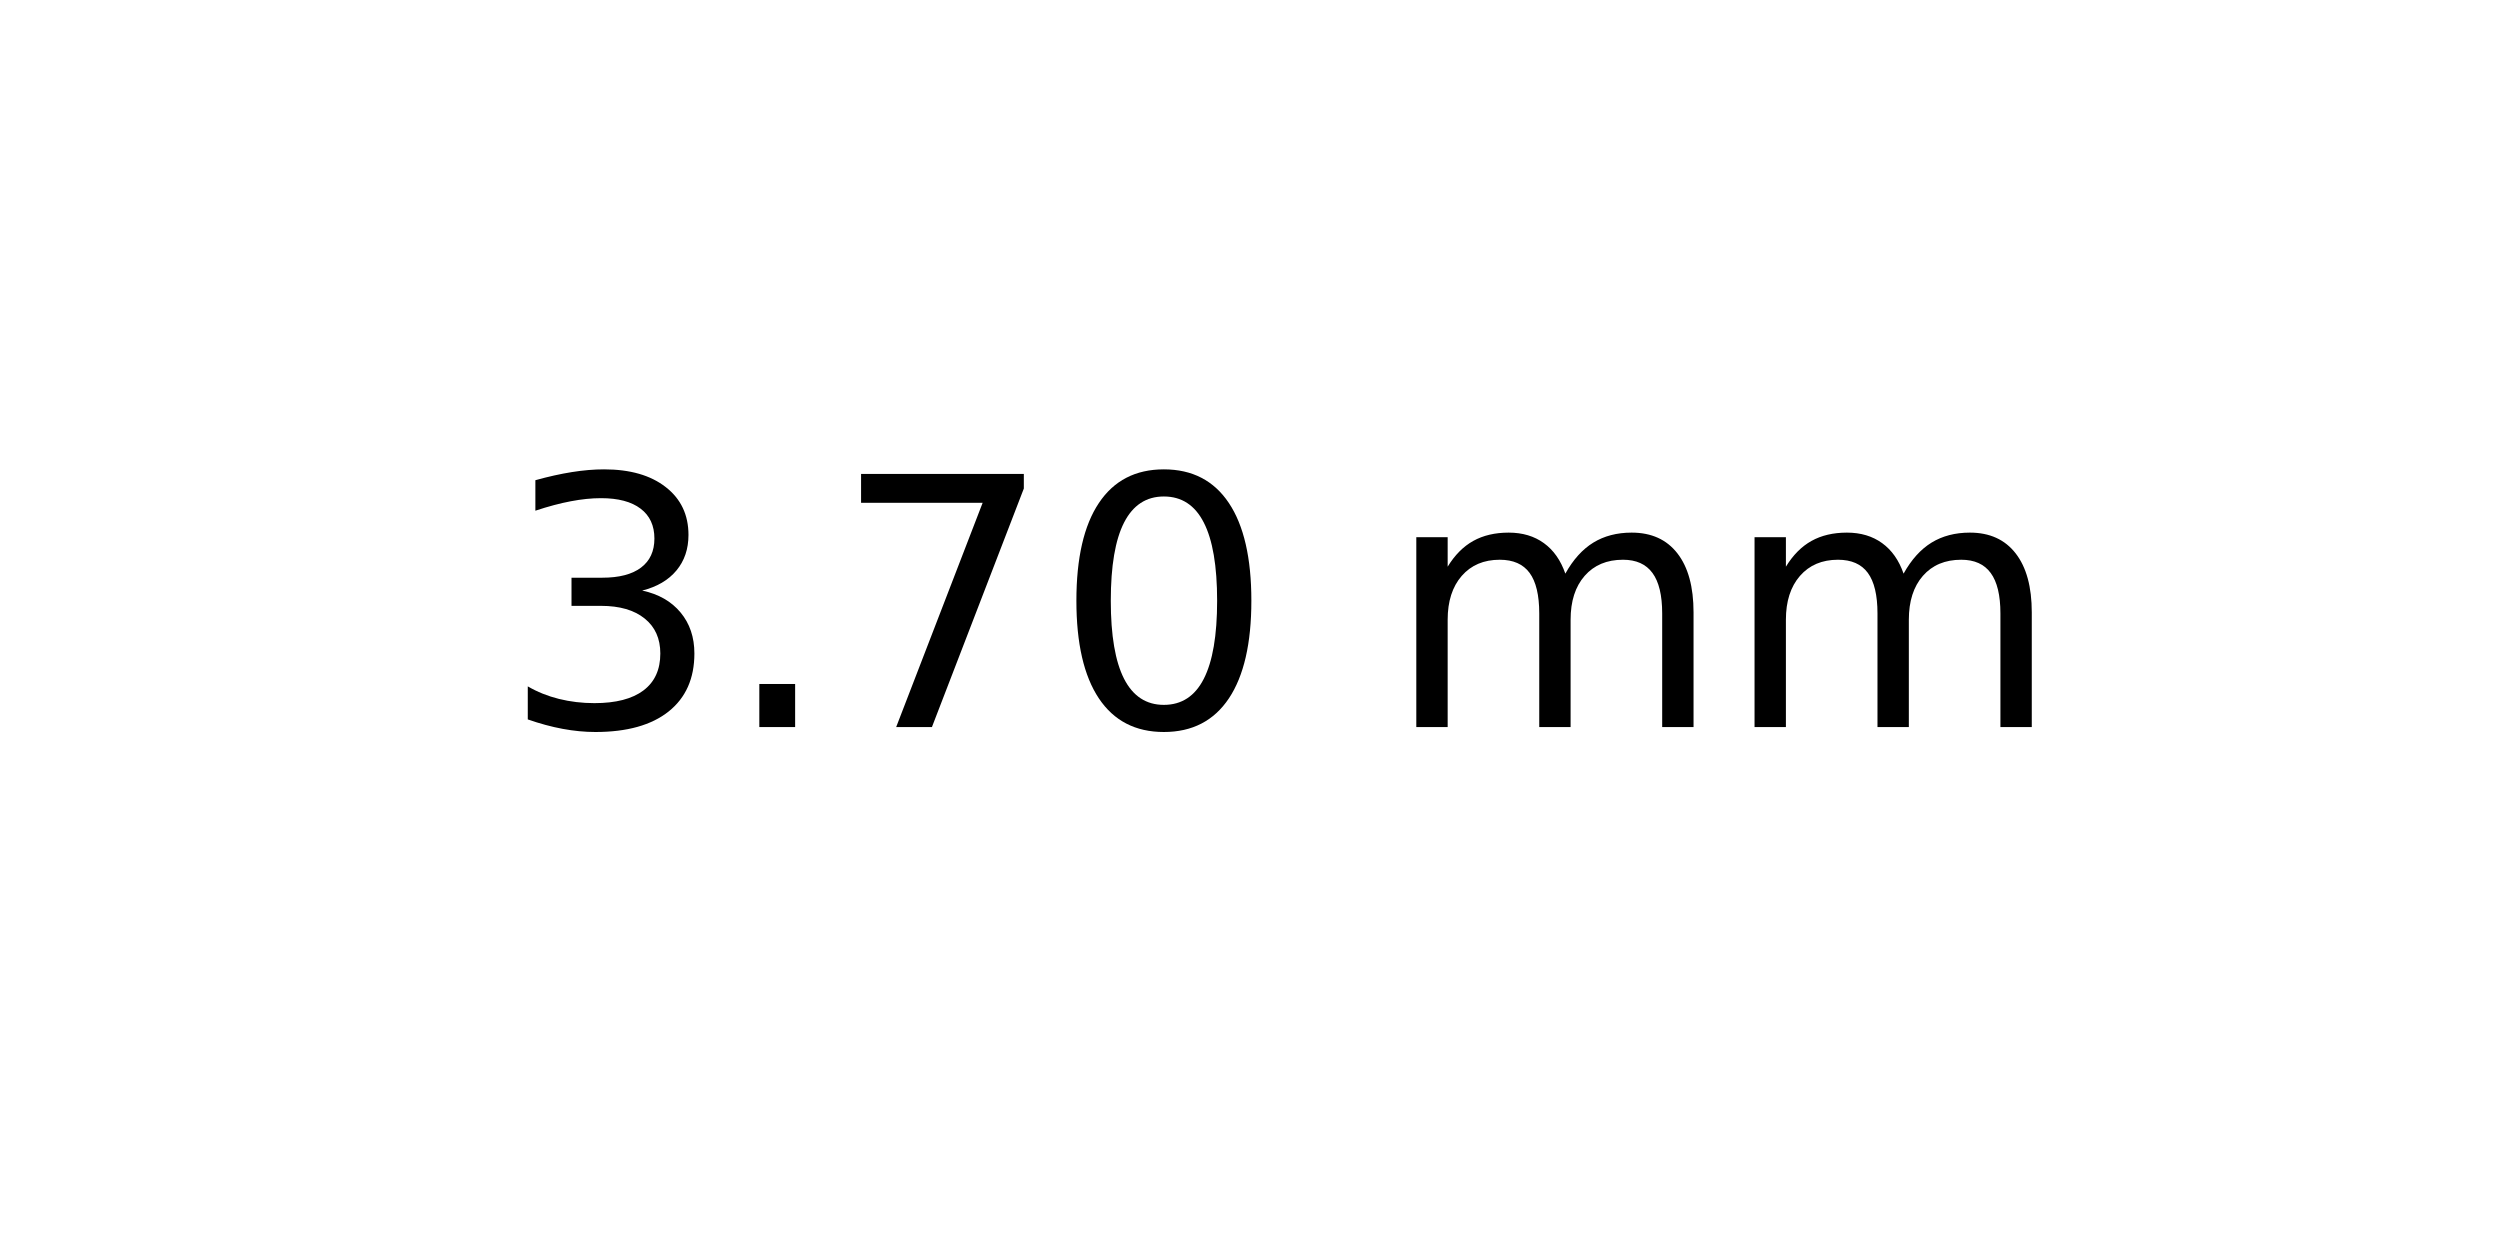
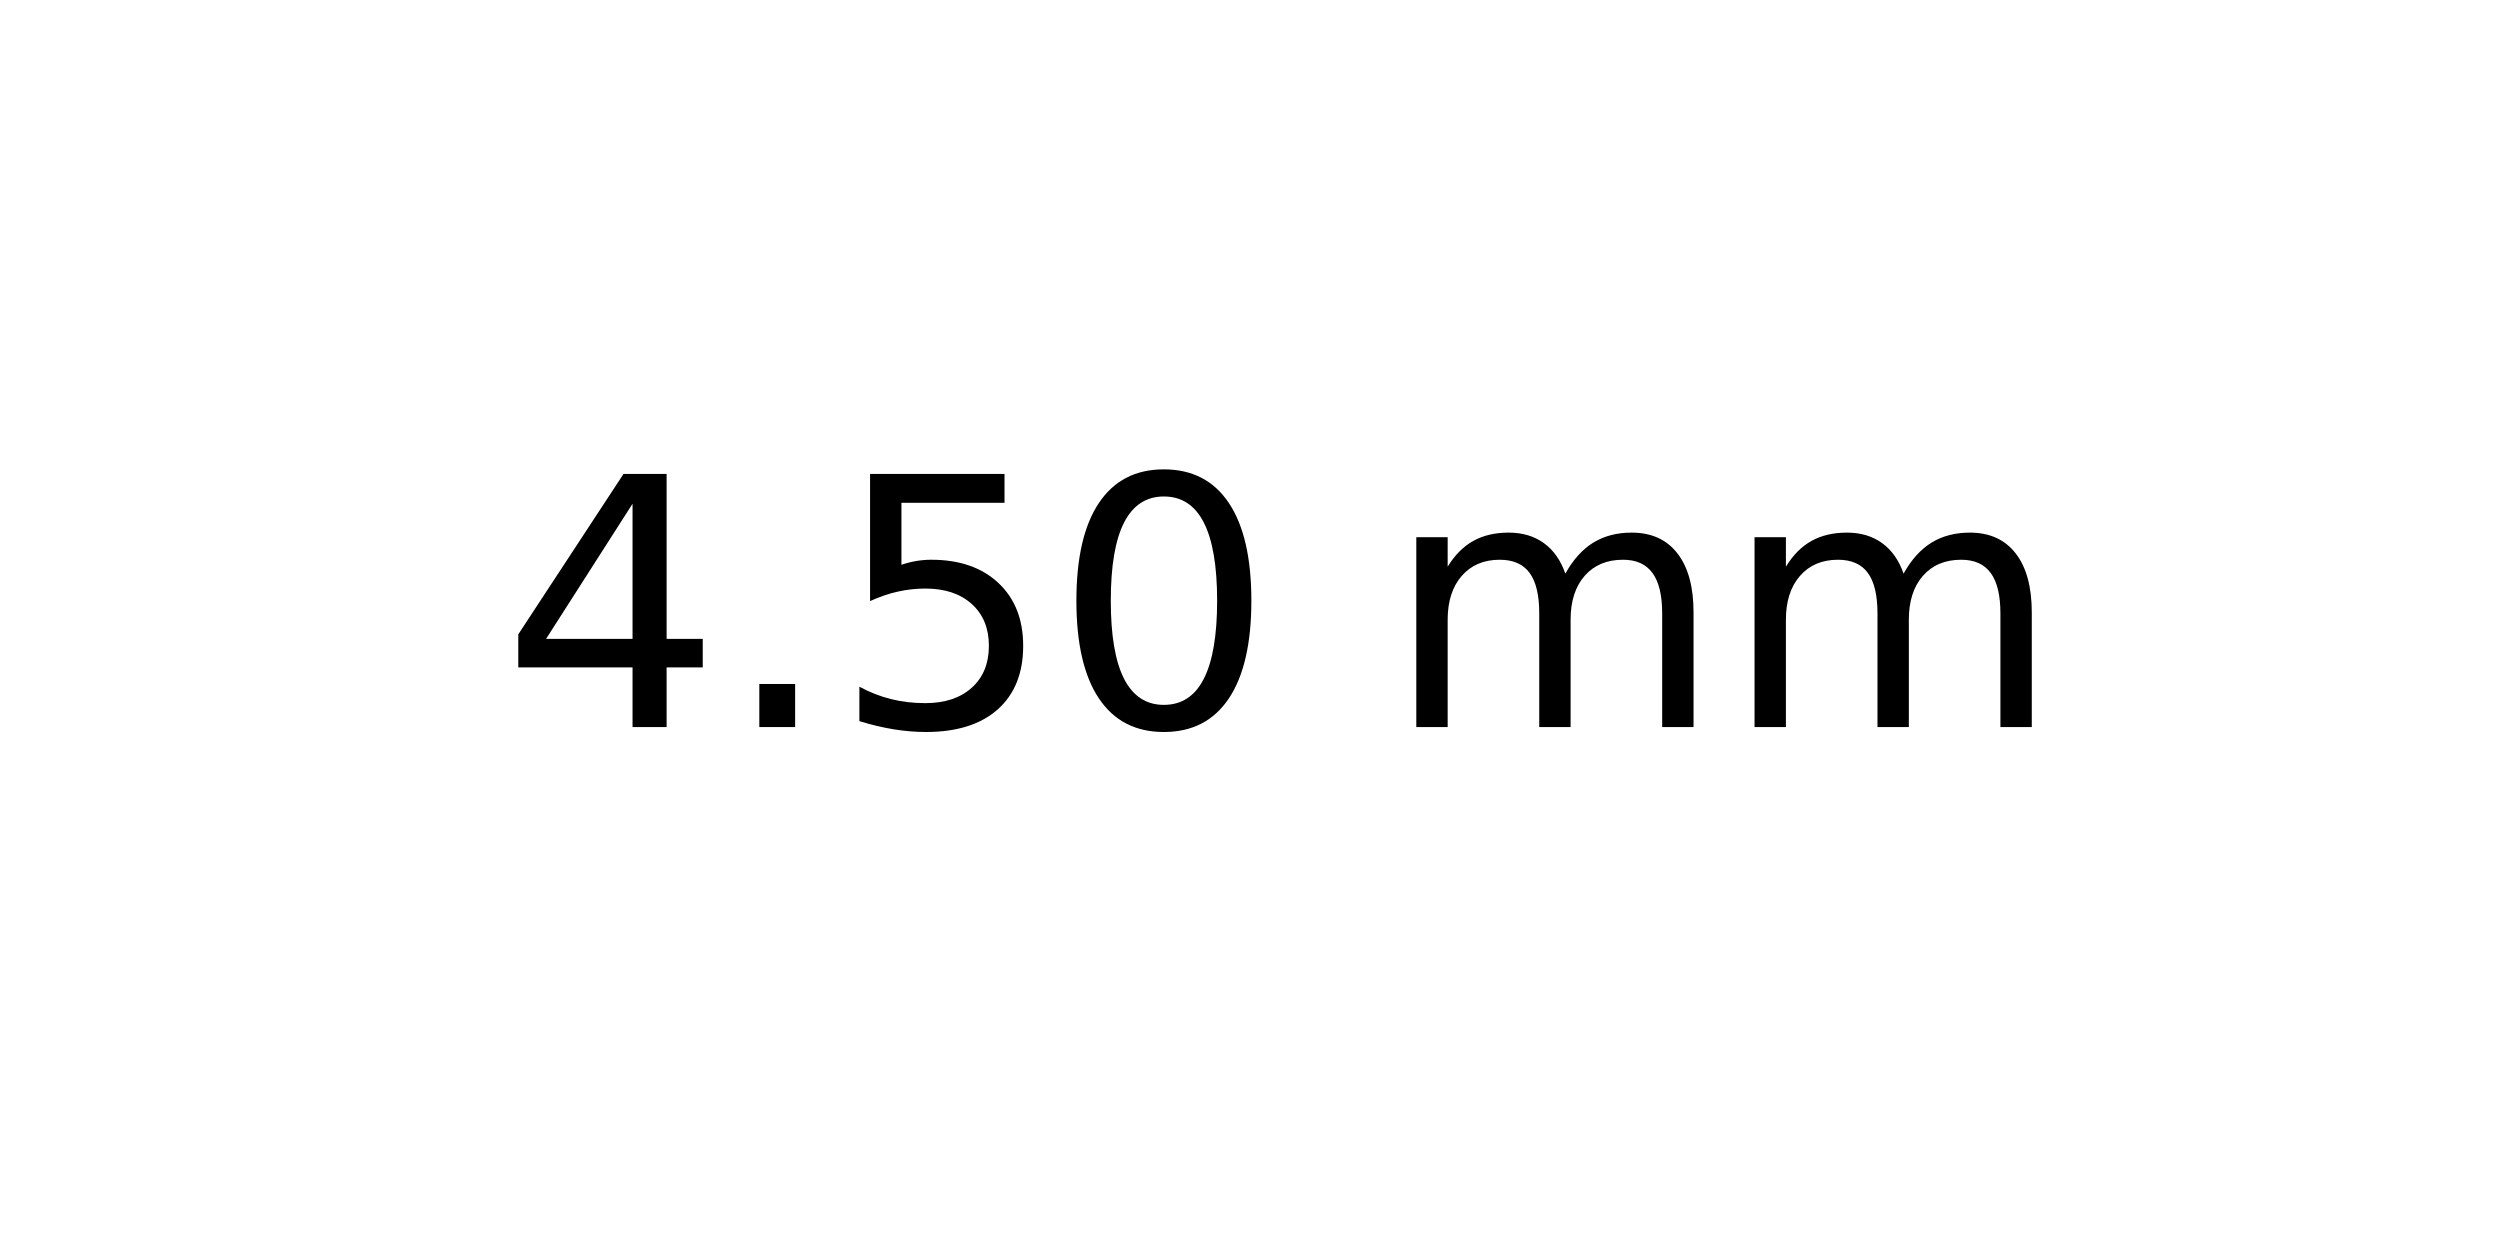
<svg xmlns="http://www.w3.org/2000/svg" xmlns:xlink="http://www.w3.org/1999/xlink" width="72pt" height="36pt" viewBox="0 0 72 36" version="1.1">
  <defs>
    <style type="text/css">*{stroke-linejoin: round; stroke-linecap: butt}</style>
  </defs>
  <g id="figure_1">
    <g id="axes_1">
      <g id="text_1">
        <g transform="translate(14.4375 20.93937) scale(0.1 -0.1)">
          <defs>
-             <path id="DejaVuSans-33" d="M 2597 2516  Q 3050 2419 3304 2112  Q 3559 1806 3559 1356  Q 3559 666 3084 287  Q 2609 -91 1734 -91  Q 1441 -91 1130 -33  Q 819 25 488 141  L 488 750  Q 750 597 1062 519  Q 1375 441 1716 441  Q 2309 441 2620 675  Q 2931 909 2931 1356  Q 2931 1769 2642 2001  Q 2353 2234 1838 2234  L 1294 2234  L 1294 2753  L 1863 2753  Q 2328 2753 2575 2939  Q 2822 3125 2822 3475  Q 2822 3834 2567 4026  Q 2313 4219 1838 4219  Q 1578 4219 1281 4162  Q 984 4106 628 3988  L 628 4550  Q 988 4650 1302 4700  Q 1616 4750 1894 4750  Q 2613 4750 3031 4423  Q 3450 4097 3450 3541  Q 3450 3153 3228 2886  Q 3006 2619 2597 2516  z " transform="scale(0.015625)" />
+             <path id="DejaVuSans-34" d="M 2419 4116  L 825 1625  L 2419 1625  L 2419 4116  z M 2253 4666  L 3047 4666  L 3047 1625  L 3713 1625  L 3713 1100  L 3047 1100  L 3047 0  L 2419 0  L 2419 1100  L 313 1100  L 313 1709  L 2253 4666  z " transform="scale(0.015625)" />
            <path id="DejaVuSans-2e" d="M 684 794  L 1344 794  L 1344 0  L 684 0  L 684 794  z " transform="scale(0.015625)" />
-             <path id="DejaVuSans-37" d="M 525 4666  L 3525 4666  L 3525 4397  L 1831 0  L 1172 0  L 2766 4134  L 525 4134  L 525 4666  z " transform="scale(0.015625)" />
+             <path id="DejaVuSans-35" d="M 691 4666  L 3169 4666  L 3169 4134  L 1269 4134  L 1269 2991  Q 1406 3038 1543 3061  Q 1681 3084 1819 3084  Q 2600 3084 3056 2656  Q 3513 2228 3513 1497  Q 3513 744 3044 326  Q 2575 -91 1722 -91  Q 1428 -91 1123 -41  Q 819 9 494 109  L 494 744  Q 775 591 1075 516  Q 1375 441 1709 441  Q 2250 441 2565 725  Q 2881 1009 2881 1497  Q 2881 1984 2565 2268  Q 2250 2553 1709 2553  Q 1456 2553 1204 2497  Q 953 2441 691 2322  L 691 4666  z " transform="scale(0.015625)" />
            <path id="DejaVuSans-30" d="M 2034 4250  Q 1547 4250 1301 3770  Q 1056 3291 1056 2328  Q 1056 1369 1301 889  Q 1547 409 2034 409  Q 2525 409 2770 889  Q 3016 1369 3016 2328  Q 3016 3291 2770 3770  Q 2525 4250 2034 4250  z M 2034 4750  Q 2819 4750 3233 4129  Q 3647 3509 3647 2328  Q 3647 1150 3233 529  Q 2819 -91 2034 -91  Q 1250 -91 836 529  Q 422 1150 422 2328  Q 422 3509 836 4129  Q 1250 4750 2034 4750  z " transform="scale(0.015625)" />
            <path id="DejaVuSans-20" transform="scale(0.015625)" />
            <path id="DejaVuSans-6d" d="M 3328 2828  Q 3544 3216 3844 3400  Q 4144 3584 4550 3584  Q 5097 3584 5394 3201  Q 5691 2819 5691 2113  L 5691 0  L 5113 0  L 5113 2094  Q 5113 2597 4934 2840  Q 4756 3084 4391 3084  Q 3944 3084 3684 2787  Q 3425 2491 3425 1978  L 3425 0  L 2847 0  L 2847 2094  Q 2847 2600 2669 2842  Q 2491 3084 2119 3084  Q 1678 3084 1418 2786  Q 1159 2488 1159 1978  L 1159 0  L 581 0  L 581 3500  L 1159 3500  L 1159 2956  Q 1356 3278 1631 3431  Q 1906 3584 2284 3584  Q 2666 3584 2933 3390  Q 3200 3197 3328 2828  z " transform="scale(0.015625)" />
          </defs>
-           <use xlink:href="#DejaVuSans-33" />
+           <use xlink:href="#DejaVuSans-34" />
          <use xlink:href="#DejaVuSans-2e" x="63.623" />
-           <use xlink:href="#DejaVuSans-37" x="95.41" />
+           <use xlink:href="#DejaVuSans-35" x="95.41" />
          <use xlink:href="#DejaVuSans-30" x="159.033" />
          <use xlink:href="#DejaVuSans-20" x="222.656" />
          <use xlink:href="#DejaVuSans-6d" x="254.443" />
          <use xlink:href="#DejaVuSans-6d" x="351.855" />
        </g>
      </g>
    </g>
  </g>
</svg>
